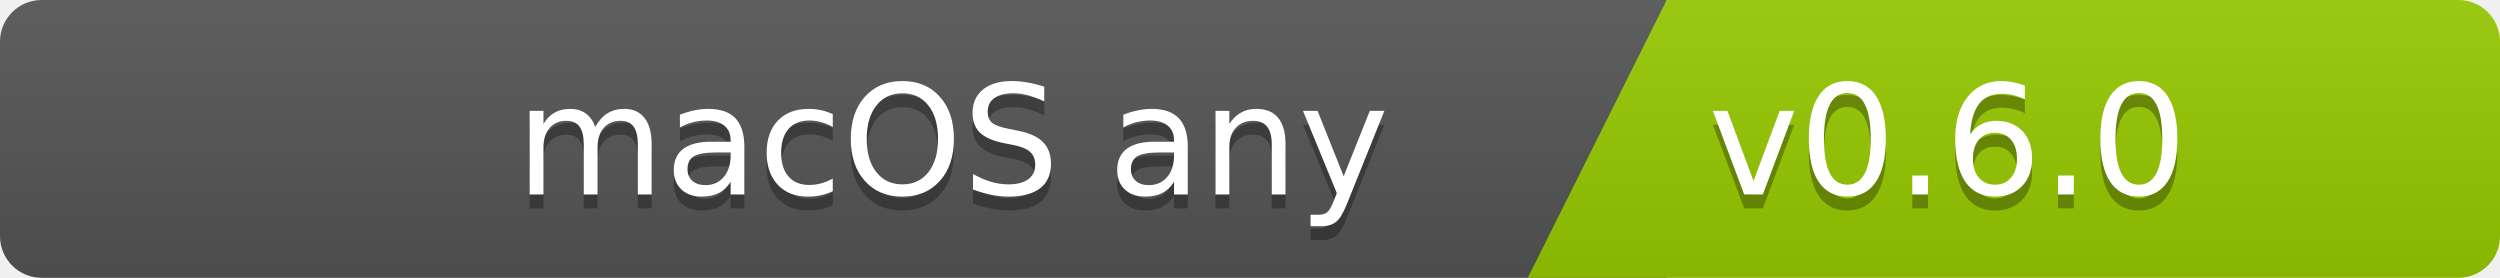
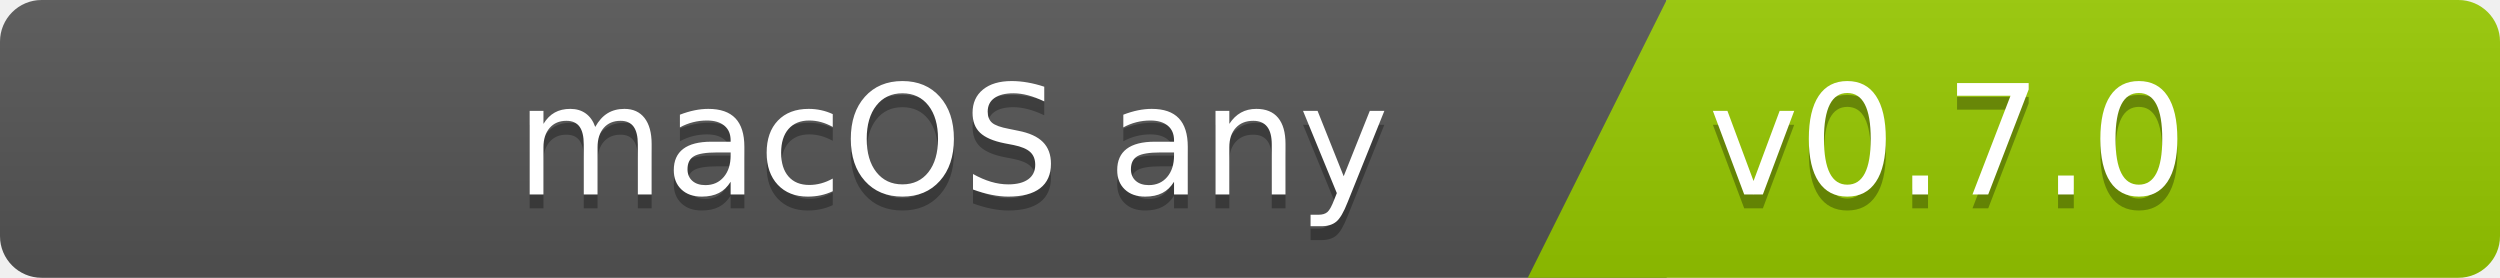
<svg xmlns="http://www.w3.org/2000/svg" width="180" height="20">
  <linearGradient id="b" x2="0" y2="100%">
    <stop offset="0" stop-color="#bbb" stop-opacity=".1" />
    <stop offset="1" stop-opacity=".1" />
  </linearGradient>
  <clipPath id="a">
    <rect width="180" height="20" rx="3" fill="#fff" />
  </clipPath>
  <g clip-path="url(#a)">
    <path fill="#555" d="M0   0h120v20H0z" />
    <path fill="#97ca00" d="M120 0h125v20H110z" />
    <path fill="url(#b)" d="M0   0h180v20H0z" />
  </g>
  <g fill="#fff" font-family="DejaVu Sans,Verdana,Geneva,sans-serif" font-size="110">
    <text x="1000" y="150" fill="#010101" fill-opacity=".3" transform="scale(.1)" text-anchor="end">macOS any</text>
    <text x="1000" y="140" transform="scale(.1)" text-anchor="end">macOS any</text>
-     <text x="1230" y="150" fill="#010101" fill-opacity=".3" transform="scale(.1)" text-anchor="start">v0.6.0</text>
-     <text x="1230" y="140" transform="scale(.1)" text-anchor="start">v0.6.0</text>
+     <text x="1230" y="150" fill="#010101" fill-opacity=".3" transform="scale(.1)" text-anchor="start">v0.7.0</text>
+     <text x="1230" y="140" transform="scale(.1)" text-anchor="start">v0.7.0</text>
  </g>
</svg>
